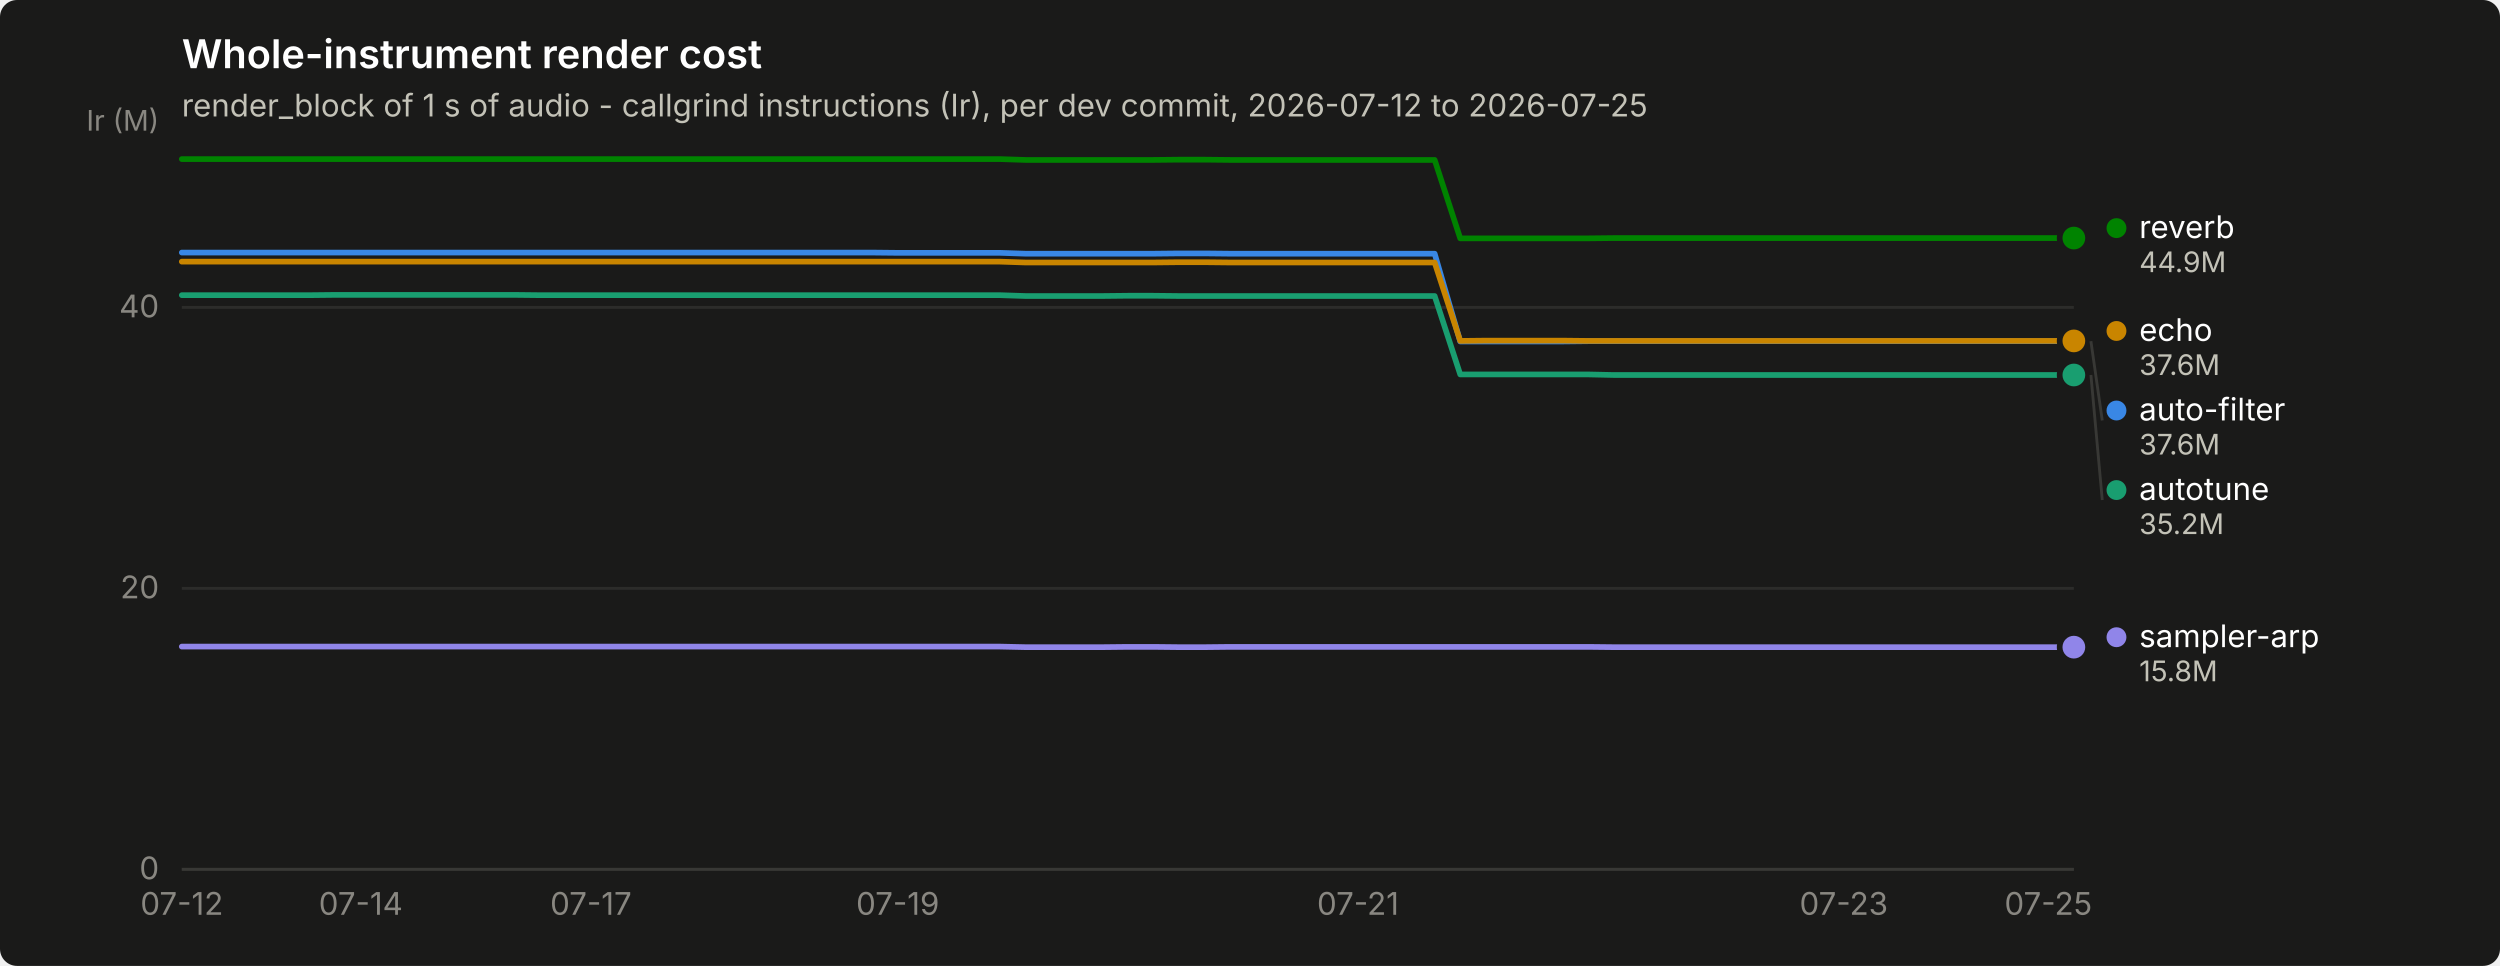
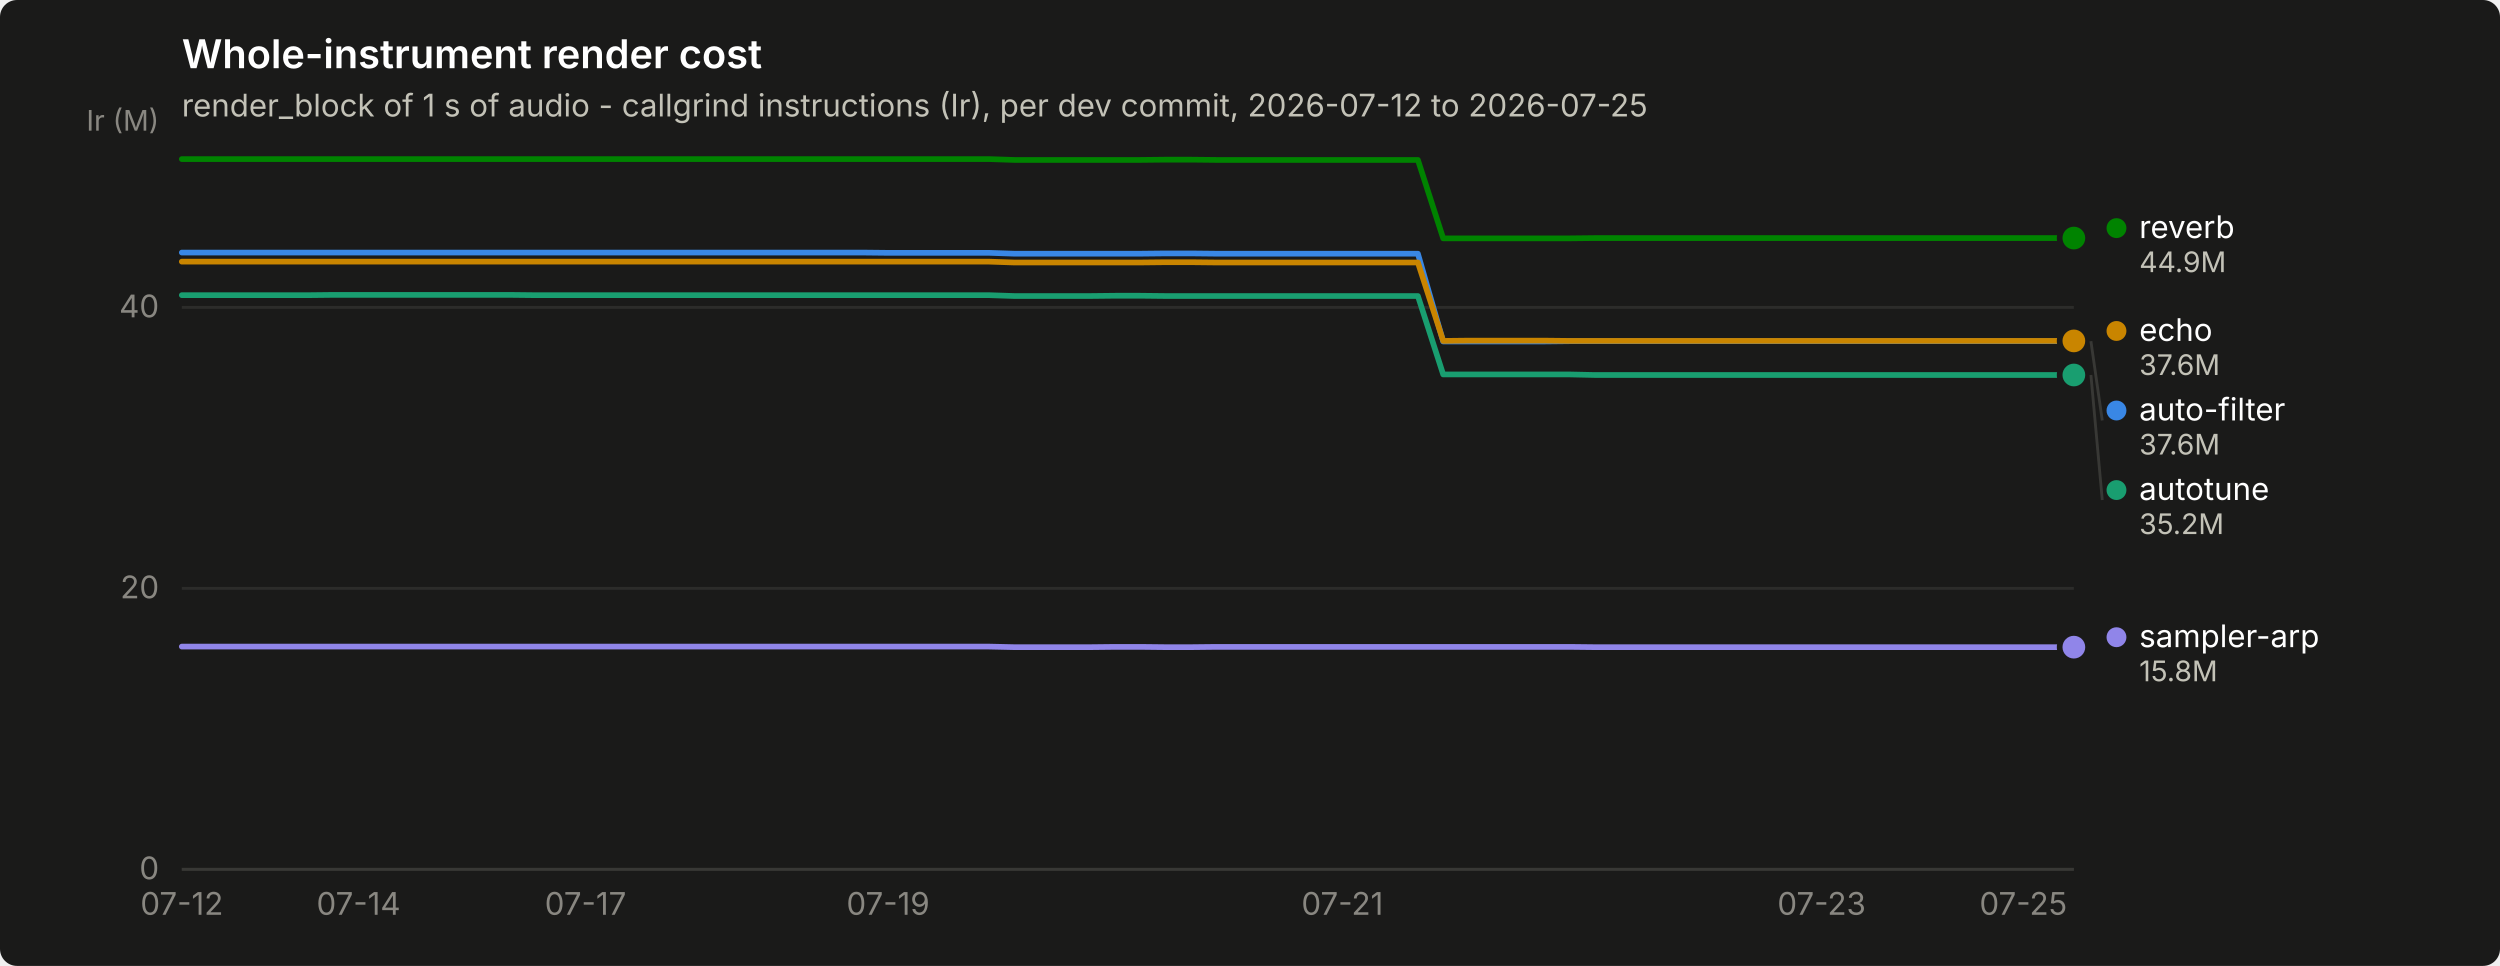
<svg xmlns="http://www.w3.org/2000/svg" width="880" height="340" viewBox="0 0 880 340" role="img" aria-label="Whole-instrument render cost">
  <rect width="880" height="340" rx="6" fill="#1a1a19" />
  <text x="64" y="24" font-family="system-ui, -apple-system, &quot;Segoe UI&quot;, sans-serif" font-size="14" font-weight="600" fill="#ffffff">Whole-instrument render cost</text>
  <text x="64" y="41" font-family="system-ui, -apple-system, &quot;Segoe UI&quot;, sans-serif" font-size="11" fill="#c3c2b7">render_block of 1 s of audio - callgrind instructions (Ir), per dev commit, 2026-07-12 to 2026-07-25</text>
  <line x1="64" y1="306.0" x2="730" y2="306.0" stroke="#2c2c2a" stroke-width="1" />
  <text x="56" y="309.5" text-anchor="end" font-family="system-ui, -apple-system, &quot;Segoe UI&quot;, sans-serif" font-size="11" style="font-variant-numeric: tabular-nums" fill="#898781">0</text>
  <line x1="64" y1="207.1" x2="730" y2="207.1" stroke="#2c2c2a" stroke-width="1" />
  <text x="56" y="210.6" text-anchor="end" font-family="system-ui, -apple-system, &quot;Segoe UI&quot;, sans-serif" font-size="11" style="font-variant-numeric: tabular-nums" fill="#898781">20</text>
  <line x1="64" y1="108.2" x2="730" y2="108.2" stroke="#2c2c2a" stroke-width="1" />
  <text x="56" y="111.7" text-anchor="end" font-family="system-ui, -apple-system, &quot;Segoe UI&quot;, sans-serif" font-size="11" style="font-variant-numeric: tabular-nums" fill="#898781">40</text>
  <text x="56" y="46" text-anchor="end" font-family="system-ui, -apple-system, &quot;Segoe UI&quot;, sans-serif" font-size="10" fill="#898781">Ir (M)</text>
  <line x1="64" y1="306" x2="730" y2="306" stroke="#383835" stroke-width="1" />
  <text x="64.0" y="322" text-anchor="middle" font-family="system-ui, -apple-system, &quot;Segoe UI&quot;, sans-serif" font-size="11" style="font-variant-numeric: tabular-nums" fill="#898781">07-12</text>
-   <text x="127.0" y="322" text-anchor="middle" font-family="system-ui, -apple-system, &quot;Segoe UI&quot;, sans-serif" font-size="11" style="font-variant-numeric: tabular-nums" fill="#898781">07-14</text>
-   <text x="208.0" y="322" text-anchor="middle" font-family="system-ui, -apple-system, &quot;Segoe UI&quot;, sans-serif" font-size="11" style="font-variant-numeric: tabular-nums" fill="#898781">07-17</text>
-   <text x="316.0" y="322" text-anchor="middle" font-family="system-ui, -apple-system, &quot;Segoe UI&quot;, sans-serif" font-size="11" style="font-variant-numeric: tabular-nums" fill="#898781">07-19</text>
-   <text x="478.0" y="322" text-anchor="middle" font-family="system-ui, -apple-system, &quot;Segoe UI&quot;, sans-serif" font-size="11" style="font-variant-numeric: tabular-nums" fill="#898781">07-21</text>
-   <text x="649.0" y="322" text-anchor="middle" font-family="system-ui, -apple-system, &quot;Segoe UI&quot;, sans-serif" font-size="11" style="font-variant-numeric: tabular-nums" fill="#898781">07-23</text>
-   <text x="721.0" y="322" text-anchor="middle" font-family="system-ui, -apple-system, &quot;Segoe UI&quot;, sans-serif" font-size="11" style="font-variant-numeric: tabular-nums" fill="#898781">07-25</text>
-   <path d="M64.0,88.9 L73.0,88.9 L82.0,88.9 L91.0,88.9 L100.0,88.9 L109.0,88.9 L118.0,88.9 L127.0,88.9 L136.0,88.9 L145.0,88.9 L154.0,88.9 L163.0,88.9 L172.0,88.9 L181.0,88.9 L190.0,88.9 L199.0,88.9 L208.0,88.9 L217.0,88.9 L226.0,88.9 L235.0,88.9 L244.0,88.9 L253.0,88.9 L262.0,88.9 L271.0,88.9 L280.0,88.9 L289.0,88.9 L298.0,88.9 L307.0,88.9 L316.0,89.0 L325.0,89.0 L334.0,89.0 L343.0,89.0 L352.0,89.0 L361.0,89.3 L370.0,89.3 L379.0,89.3 L388.0,89.3 L397.0,89.3 L406.0,89.3 L415.0,89.2 L424.0,89.2 L433.0,89.3 L442.0,89.3 L451.0,89.3 L460.0,89.3 L469.0,89.3 L478.0,89.3 L487.0,89.3 L496.0,89.3 L505.0,89.3 L514.0,120.2 L523.0,120.2 L532.0,120.2 L541.0,120.2 L550.0,120.2 L559.0,120.1 L568.0,120.1 L577.0,120.1 L586.0,120.1 L595.0,120.1 L604.0,120.1 L613.0,120.1 L622.0,120.1 L631.0,120.1 L640.0,120.1 L649.0,120.1 L658.0,120.1 L667.0,120.1 L676.0,120.1 L685.0,120.1 L694.0,120.1 L703.0,120.1 L712.0,120.1 L721.0,120.1 L730.0,120.1" fill="none" stroke="#3987e5" stroke-width="2" stroke-linejoin="round" stroke-linecap="round" />
+   <text x="126.2" y="322" text-anchor="middle" font-family="system-ui, -apple-system, &quot;Segoe UI&quot;, sans-serif" font-size="11" style="font-variant-numeric: tabular-nums" fill="#898781">07-14</text>
+   <text x="206.1" y="322" text-anchor="middle" font-family="system-ui, -apple-system, &quot;Segoe UI&quot;, sans-serif" font-size="11" style="font-variant-numeric: tabular-nums" fill="#898781">07-17</text>
+   <text x="312.6" y="322" text-anchor="middle" font-family="system-ui, -apple-system, &quot;Segoe UI&quot;, sans-serif" font-size="11" style="font-variant-numeric: tabular-nums" fill="#898781">07-19</text>
+   <text x="472.5" y="322" text-anchor="middle" font-family="system-ui, -apple-system, &quot;Segoe UI&quot;, sans-serif" font-size="11" style="font-variant-numeric: tabular-nums" fill="#898781">07-21</text>
+   <text x="641.2" y="322" text-anchor="middle" font-family="system-ui, -apple-system, &quot;Segoe UI&quot;, sans-serif" font-size="11" style="font-variant-numeric: tabular-nums" fill="#898781">07-23</text>
+   <text x="712.2" y="322" text-anchor="middle" font-family="system-ui, -apple-system, &quot;Segoe UI&quot;, sans-serif" font-size="11" style="font-variant-numeric: tabular-nums" fill="#898781">07-25</text>
+   <path d="M64.0,88.9 L72.9,88.9 L81.8,88.9 L90.6,88.9 L99.5,88.9 L108.4,88.9 L117.3,88.9 L126.2,88.9 L135.0,88.9 L143.9,88.9 L152.8,88.9 L161.7,88.9 L170.6,88.9 L179.4,88.9 L188.3,88.9 L197.2,88.9 L206.1,88.9 L215.0,88.9 L223.8,88.9 L232.7,88.9 L241.6,88.9 L250.5,88.9 L259.4,88.9 L268.2,88.9 L277.1,88.9 L286.0,88.9 L294.9,88.9 L303.8,88.9 L312.6,89.0 L321.5,89.0 L330.4,89.0 L339.3,89.0 L348.2,89.0 L357.0,89.3 L365.9,89.3 L374.8,89.3 L383.7,89.3 L392.6,89.3 L401.4,89.3 L410.3,89.2 L419.2,89.2 L428.1,89.3 L437.0,89.3 L445.8,89.3 L454.7,89.3 L463.6,89.3 L472.5,89.3 L481.4,89.3 L490.2,89.3 L499.1,89.3 L508.0,120.2 L516.9,120.2 L525.8,120.2 L534.6,120.2 L543.5,120.2 L552.4,120.1 L561.3,120.1 L570.2,120.1 L579.0,120.1 L587.9,120.1 L596.8,120.1 L605.7,120.1 L614.6,120.1 L623.4,120.1 L632.3,120.1 L641.2,120.1 L650.1,120.1 L659.0,120.1 L667.8,120.1 L676.7,120.1 L685.6,120.1 L694.5,120.1 L703.4,120.1 L712.2,120.1 L721.1,120.1 L730.0,120.1" fill="none" stroke="#3987e5" stroke-width="2" stroke-linejoin="round" stroke-linecap="round" />
  <circle cx="730.0" cy="120.1" r="6" fill="#1a1a19" />
  <circle cx="730.0" cy="120.1" r="4" fill="#3987e5" />
-   <path d="M64.0,103.9 L73.0,103.9 L82.0,103.9 L91.0,103.9 L100.0,103.9 L109.0,103.9 L118.0,103.8 L127.0,103.8 L136.0,103.8 L145.0,103.8 L154.0,103.8 L163.0,103.8 L172.0,103.8 L181.0,103.8 L190.0,103.9 L199.0,103.9 L208.0,103.9 L217.0,103.9 L226.0,103.9 L235.0,103.9 L244.0,103.9 L253.0,103.9 L262.0,103.9 L271.0,103.9 L280.0,103.9 L289.0,103.9 L298.0,103.9 L307.0,103.9 L316.0,103.9 L325.0,103.9 L334.0,103.9 L343.0,103.9 L352.0,103.9 L361.0,104.2 L370.0,104.2 L379.0,104.2 L388.0,104.2 L397.0,104.1 L406.0,104.1 L415.0,104.2 L424.0,104.2 L433.0,104.2 L442.0,104.2 L451.0,104.2 L460.0,104.2 L469.0,104.2 L478.0,104.2 L487.0,104.2 L496.0,104.2 L505.0,104.2 L514.0,131.8 L523.0,131.8 L532.0,131.8 L541.0,131.8 L550.0,131.8 L559.0,131.8 L568.0,132.0 L577.0,132.0 L586.0,132.0 L595.0,132.0 L604.0,132.0 L613.0,132.0 L622.0,132.0 L631.0,132.0 L640.0,132.0 L649.0,132.0 L658.0,132.0 L667.0,132.0 L676.0,132.0 L685.0,132.0 L694.0,132.0 L703.0,132.0 L712.0,132.0 L721.0,132.0 L730.0,132.0" fill="none" stroke="#199e70" stroke-width="2" stroke-linejoin="round" stroke-linecap="round" />
+   <path d="M64.0,103.9 L72.9,103.9 L81.8,103.9 L90.6,103.9 L99.5,103.9 L108.4,103.9 L117.3,103.8 L126.2,103.8 L135.0,103.8 L143.9,103.8 L152.8,103.8 L161.7,103.8 L170.6,103.8 L179.4,103.8 L188.3,103.9 L197.2,103.9 L206.1,103.9 L215.0,103.9 L223.8,103.9 L232.7,103.9 L241.6,103.9 L250.5,103.9 L259.4,103.9 L268.2,103.9 L277.1,103.9 L286.0,103.9 L294.9,103.9 L303.8,103.9 L312.6,103.9 L321.5,103.9 L330.4,103.9 L339.3,103.9 L348.2,103.9 L357.0,104.2 L365.9,104.2 L374.8,104.2 L383.7,104.2 L392.6,104.1 L401.4,104.1 L410.3,104.2 L419.2,104.2 L428.1,104.2 L437.0,104.2 L445.8,104.2 L454.7,104.2 L463.6,104.2 L472.5,104.2 L481.4,104.2 L490.2,104.2 L499.1,104.2 L508.0,131.8 L516.9,131.8 L525.8,131.8 L534.6,131.8 L543.5,131.8 L552.4,131.8 L561.3,132.0 L570.2,132.0 L579.0,132.0 L587.9,132.0 L596.8,132.0 L605.7,132.0 L614.6,132.0 L623.4,132.0 L632.3,132.0 L641.2,132.0 L650.1,132.0 L659.0,132.0 L667.8,132.0 L676.7,132.0 L685.6,132.0 L694.5,132.0 L703.4,132.0 L712.2,132.0 L721.1,132.0 L730.0,132.0" fill="none" stroke="#199e70" stroke-width="2" stroke-linejoin="round" stroke-linecap="round" />
  <circle cx="730.0" cy="132.0" r="6" fill="#1a1a19" />
  <circle cx="730.0" cy="132.0" r="4" fill="#199e70" />
-   <path d="M64.0,92.1 L73.0,92.1 L82.0,92.1 L91.0,92.1 L100.0,92.1 L109.0,92.1 L118.0,92.1 L127.0,92.1 L136.0,92.1 L145.0,92.1 L154.0,92.1 L163.0,92.1 L172.0,92.1 L181.0,92.1 L190.0,92.1 L199.0,92.1 L208.0,92.1 L217.0,92.1 L226.0,92.1 L235.0,92.1 L244.0,92.1 L253.0,92.1 L262.0,92.1 L271.0,92.1 L280.0,92.1 L289.0,92.1 L298.0,92.1 L307.0,92.1 L316.0,92.1 L325.0,92.1 L334.0,92.1 L343.0,92.1 L352.0,92.1 L361.0,92.4 L370.0,92.4 L379.0,92.4 L388.0,92.4 L397.0,92.4 L406.0,92.4 L415.0,92.3 L424.0,92.3 L433.0,92.4 L442.0,92.4 L451.0,92.4 L460.0,92.4 L469.0,92.4 L478.0,92.4 L487.0,92.4 L496.0,92.4 L505.0,92.4 L514.0,120.0 L523.0,119.9 L532.0,119.9 L541.0,119.9 L550.0,119.9 L559.0,120.0 L568.0,120.0 L577.0,120.0 L586.0,120.0 L595.0,120.0 L604.0,120.0 L613.0,120.0 L622.0,120.0 L631.0,120.0 L640.0,120.0 L649.0,120.0 L658.0,120.0 L667.0,120.0 L676.0,120.0 L685.0,120.0 L694.0,120.0 L703.0,120.0 L712.0,120.0 L721.0,120.0 L730.0,120.0" fill="none" stroke="#c98500" stroke-width="2" stroke-linejoin="round" stroke-linecap="round" />
+   <path d="M64.0,92.1 L72.9,92.1 L81.8,92.1 L90.6,92.1 L99.5,92.1 L108.4,92.1 L117.3,92.1 L126.2,92.1 L135.0,92.1 L143.9,92.1 L152.8,92.1 L161.7,92.1 L170.6,92.1 L179.4,92.1 L188.3,92.1 L197.2,92.1 L206.1,92.1 L215.0,92.1 L223.8,92.1 L232.7,92.1 L241.6,92.1 L250.5,92.1 L259.4,92.1 L268.2,92.1 L277.1,92.1 L286.0,92.1 L294.9,92.1 L303.8,92.1 L312.6,92.1 L321.5,92.1 L330.4,92.1 L339.3,92.1 L348.2,92.1 L357.0,92.4 L365.9,92.4 L374.8,92.4 L383.7,92.4 L392.6,92.4 L401.4,92.4 L410.3,92.3 L419.2,92.3 L428.1,92.4 L437.0,92.4 L445.8,92.4 L454.7,92.4 L463.6,92.4 L472.5,92.4 L481.4,92.4 L490.2,92.4 L499.1,92.4 L508.0,120.0 L516.9,119.9 L525.8,119.9 L534.6,119.9 L543.5,119.9 L552.4,120.0 L561.3,120.0 L570.2,120.0 L579.0,120.0 L587.9,120.0 L596.8,120.0 L605.7,120.0 L614.6,120.0 L623.4,120.0 L632.3,120.0 L641.2,120.0 L650.1,120.0 L659.0,120.0 L667.8,120.0 L676.7,120.0 L685.6,120.0 L694.5,120.0 L703.4,120.0 L712.2,120.0 L721.1,120.0 L730.0,120.0" fill="none" stroke="#c98500" stroke-width="2" stroke-linejoin="round" stroke-linecap="round" />
  <circle cx="730.0" cy="120.0" r="6" fill="#1a1a19" />
  <circle cx="730.0" cy="120.0" r="4" fill="#c98500" />
-   <path d="M64.0,56.0 L73.0,56.0 L82.0,56.0 L91.0,56.0 L100.0,56.0 L109.0,56.0 L118.0,56.0 L127.0,56.0 L136.0,56.0 L145.0,56.0 L154.0,56.0 L163.0,56.0 L172.0,56.0 L181.0,56.0 L190.0,56.0 L199.0,56.0 L208.0,56.0 L217.0,56.0 L226.0,56.0 L235.0,56.0 L244.0,56.0 L253.0,56.0 L262.0,56.0 L271.0,56.0 L280.0,56.0 L289.0,56.0 L298.0,56.0 L307.0,56.0 L316.0,56.0 L325.0,56.0 L334.0,56.0 L343.0,56.0 L352.0,56.0 L361.0,56.3 L370.0,56.3 L379.0,56.3 L388.0,56.3 L397.0,56.3 L406.0,56.3 L415.0,56.2 L424.0,56.2 L433.0,56.3 L442.0,56.3 L451.0,56.3 L460.0,56.3 L469.0,56.3 L478.0,56.3 L487.0,56.3 L496.0,56.3 L505.0,56.3 L514.0,83.9 L523.0,83.9 L532.0,83.9 L541.0,83.9 L550.0,83.9 L559.0,83.9 L568.0,83.8 L577.0,83.8 L586.0,83.8 L595.0,83.8 L604.0,83.8 L613.0,83.8 L622.0,83.8 L631.0,83.8 L640.0,83.8 L649.0,83.8 L658.0,83.8 L667.0,83.8 L676.0,83.8 L685.0,83.8 L694.0,83.8 L703.0,83.8 L712.0,83.8 L721.0,83.8 L730.0,83.8" fill="none" stroke="#008300" stroke-width="2" stroke-linejoin="round" stroke-linecap="round" />
+   <path d="M64.0,56.0 L72.9,56.0 L81.8,56.0 L90.6,56.0 L99.5,56.0 L108.4,56.0 L117.3,56.0 L126.2,56.0 L135.0,56.0 L143.9,56.0 L152.8,56.0 L161.7,56.0 L170.6,56.0 L179.4,56.0 L188.3,56.0 L197.2,56.0 L206.1,56.0 L215.0,56.0 L223.8,56.0 L232.7,56.0 L241.6,56.0 L250.5,56.0 L259.4,56.0 L268.2,56.0 L277.1,56.0 L286.0,56.0 L294.9,56.0 L303.8,56.0 L312.6,56.0 L321.5,56.0 L330.4,56.0 L339.3,56.0 L348.2,56.0 L357.0,56.3 L365.9,56.3 L374.8,56.3 L383.7,56.3 L392.6,56.3 L401.4,56.3 L410.3,56.2 L419.2,56.2 L428.1,56.3 L437.0,56.3 L445.8,56.3 L454.7,56.3 L463.6,56.3 L472.5,56.3 L481.4,56.3 L490.2,56.3 L499.1,56.3 L508.0,83.9 L516.9,83.9 L525.8,83.9 L534.6,83.9 L543.5,83.9 L552.4,83.9 L561.3,83.8 L570.2,83.8 L579.0,83.8 L587.9,83.8 L596.8,83.8 L605.7,83.8 L614.6,83.8 L623.4,83.8 L632.3,83.8 L641.2,83.8 L650.1,83.8 L659.0,83.8 L667.8,83.8 L676.7,83.8 L685.6,83.8 L694.5,83.8 L703.4,83.8 L712.2,83.8 L721.1,83.8 L730.0,83.8" fill="none" stroke="#008300" stroke-width="2" stroke-linejoin="round" stroke-linecap="round" />
  <circle cx="730.0" cy="83.8" r="6" fill="#1a1a19" />
  <circle cx="730.0" cy="83.8" r="4" fill="#008300" />
-   <path d="M64.0,227.6 L73.0,227.6 L82.0,227.6 L91.0,227.6 L100.0,227.6 L109.0,227.6 L118.0,227.6 L127.0,227.6 L136.0,227.6 L145.0,227.6 L154.0,227.6 L163.0,227.6 L172.0,227.6 L181.0,227.6 L190.0,227.6 L199.0,227.6 L208.0,227.6 L217.0,227.6 L226.0,227.6 L235.0,227.6 L244.0,227.6 L253.0,227.6 L262.0,227.6 L271.0,227.6 L280.0,227.6 L289.0,227.6 L298.0,227.6 L307.0,227.6 L316.0,227.6 L325.0,227.6 L334.0,227.6 L343.0,227.6 L352.0,227.6 L361.0,227.8 L370.0,227.8 L379.0,227.8 L388.0,227.8 L397.0,227.7 L406.0,227.7 L415.0,227.8 L424.0,227.8 L433.0,227.7 L442.0,227.7 L451.0,227.7 L460.0,227.7 L469.0,227.7 L478.0,227.7 L487.0,227.7 L496.0,227.7 L505.0,227.7 L514.0,227.7 L523.0,227.7 L532.0,227.7 L541.0,227.7 L550.0,227.7 L559.0,227.7 L568.0,227.8 L577.0,227.8 L586.0,227.8 L595.0,227.8 L604.0,227.8 L613.0,227.8 L622.0,227.8 L631.0,227.8 L640.0,227.8 L649.0,227.8 L658.0,227.8 L667.0,227.8 L676.0,227.8 L685.0,227.8 L694.0,227.8 L703.0,227.8 L712.0,227.8 L721.0,227.8 L730.0,227.8" fill="none" stroke="#9085e9" stroke-width="2" stroke-linejoin="round" stroke-linecap="round" />
+   <path d="M64.0,227.6 L72.9,227.6 L81.8,227.6 L90.6,227.6 L99.5,227.6 L108.4,227.6 L117.3,227.6 L126.2,227.6 L135.0,227.6 L143.9,227.6 L152.8,227.6 L161.7,227.6 L170.6,227.6 L179.4,227.6 L188.3,227.6 L197.2,227.6 L206.1,227.6 L215.0,227.6 L223.8,227.6 L232.7,227.6 L241.6,227.6 L250.5,227.6 L259.4,227.6 L268.2,227.6 L277.1,227.6 L286.0,227.6 L294.9,227.6 L303.8,227.6 L312.6,227.6 L321.5,227.6 L330.4,227.6 L339.3,227.6 L348.2,227.6 L357.0,227.8 L365.9,227.8 L374.8,227.8 L383.7,227.8 L392.6,227.7 L401.4,227.7 L410.3,227.8 L419.2,227.8 L428.1,227.7 L437.0,227.7 L445.8,227.7 L454.7,227.7 L463.6,227.7 L472.5,227.7 L481.4,227.7 L490.2,227.7 L499.1,227.7 L508.0,227.7 L516.9,227.7 L525.8,227.7 L534.6,227.7 L543.5,227.7 L552.4,227.7 L561.3,227.8 L570.2,227.8 L579.0,227.8 L587.9,227.8 L596.8,227.8 L605.7,227.8 L614.6,227.8 L623.4,227.8 L632.3,227.8 L641.2,227.8 L650.1,227.8 L659.0,227.8 L667.8,227.8 L676.7,227.8 L685.6,227.8 L694.5,227.8 L703.4,227.8 L712.2,227.8 L721.1,227.8 L730.0,227.8" fill="none" stroke="#9085e9" stroke-width="2" stroke-linejoin="round" stroke-linecap="round" />
  <circle cx="730.0" cy="227.8" r="6" fill="#1a1a19" />
  <circle cx="730.0" cy="227.8" r="4" fill="#9085e9" />
  <circle cx="745.0" cy="80.3" r="3.5" fill="#008300" />
  <text x="753.0" y="83.8" font-family="system-ui, -apple-system, &quot;Segoe UI&quot;, sans-serif" font-size="11" fill="#ffffff">reverb</text>
  <text x="753.0" y="95.8" font-family="system-ui, -apple-system, &quot;Segoe UI&quot;, sans-serif" font-size="10" style="font-variant-numeric: tabular-nums" fill="#c3c2b7">44.9M</text>
  <circle cx="745.0" cy="116.5" r="3.5" fill="#c98500" />
  <text x="753.0" y="120.0" font-family="system-ui, -apple-system, &quot;Segoe UI&quot;, sans-serif" font-size="11" fill="#ffffff">echo</text>
  <text x="753.0" y="132.0" font-family="system-ui, -apple-system, &quot;Segoe UI&quot;, sans-serif" font-size="10" style="font-variant-numeric: tabular-nums" fill="#c3c2b7">37.6M</text>
  <line x1="736.0" y1="120.1" x2="740.0" y2="148.0" stroke="#383835" stroke-width="1" />
  <circle cx="745.0" cy="144.5" r="3.5" fill="#3987e5" />
  <text x="753.0" y="148.0" font-family="system-ui, -apple-system, &quot;Segoe UI&quot;, sans-serif" font-size="11" fill="#ffffff">auto-filter</text>
  <text x="753.0" y="160.0" font-family="system-ui, -apple-system, &quot;Segoe UI&quot;, sans-serif" font-size="10" style="font-variant-numeric: tabular-nums" fill="#c3c2b7">37.6M</text>
  <line x1="736.0" y1="132.0" x2="740.0" y2="176.0" stroke="#383835" stroke-width="1" />
  <circle cx="745.0" cy="172.5" r="3.5" fill="#199e70" />
  <text x="753.0" y="176.0" font-family="system-ui, -apple-system, &quot;Segoe UI&quot;, sans-serif" font-size="11" fill="#ffffff">autotune</text>
  <text x="753.0" y="188.0" font-family="system-ui, -apple-system, &quot;Segoe UI&quot;, sans-serif" font-size="10" style="font-variant-numeric: tabular-nums" fill="#c3c2b7">35.2M</text>
  <circle cx="745.0" cy="224.3" r="3.5" fill="#9085e9" />
  <text x="753.0" y="227.8" font-family="system-ui, -apple-system, &quot;Segoe UI&quot;, sans-serif" font-size="11" fill="#ffffff">sampler-arp</text>
  <text x="753.0" y="239.8" font-family="system-ui, -apple-system, &quot;Segoe UI&quot;, sans-serif" font-size="10" style="font-variant-numeric: tabular-nums" fill="#c3c2b7">15.8M</text>
</svg>
